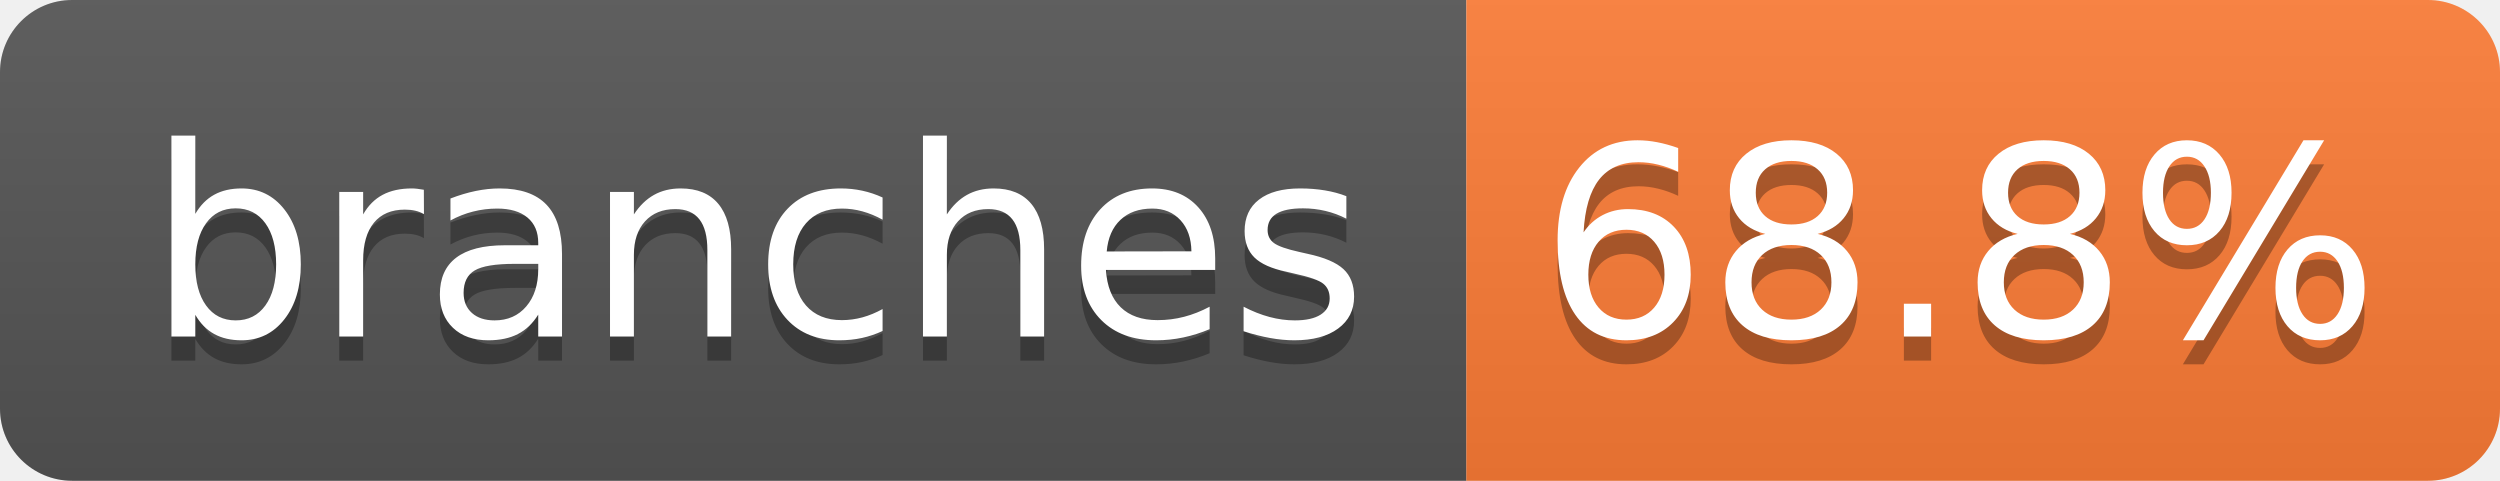
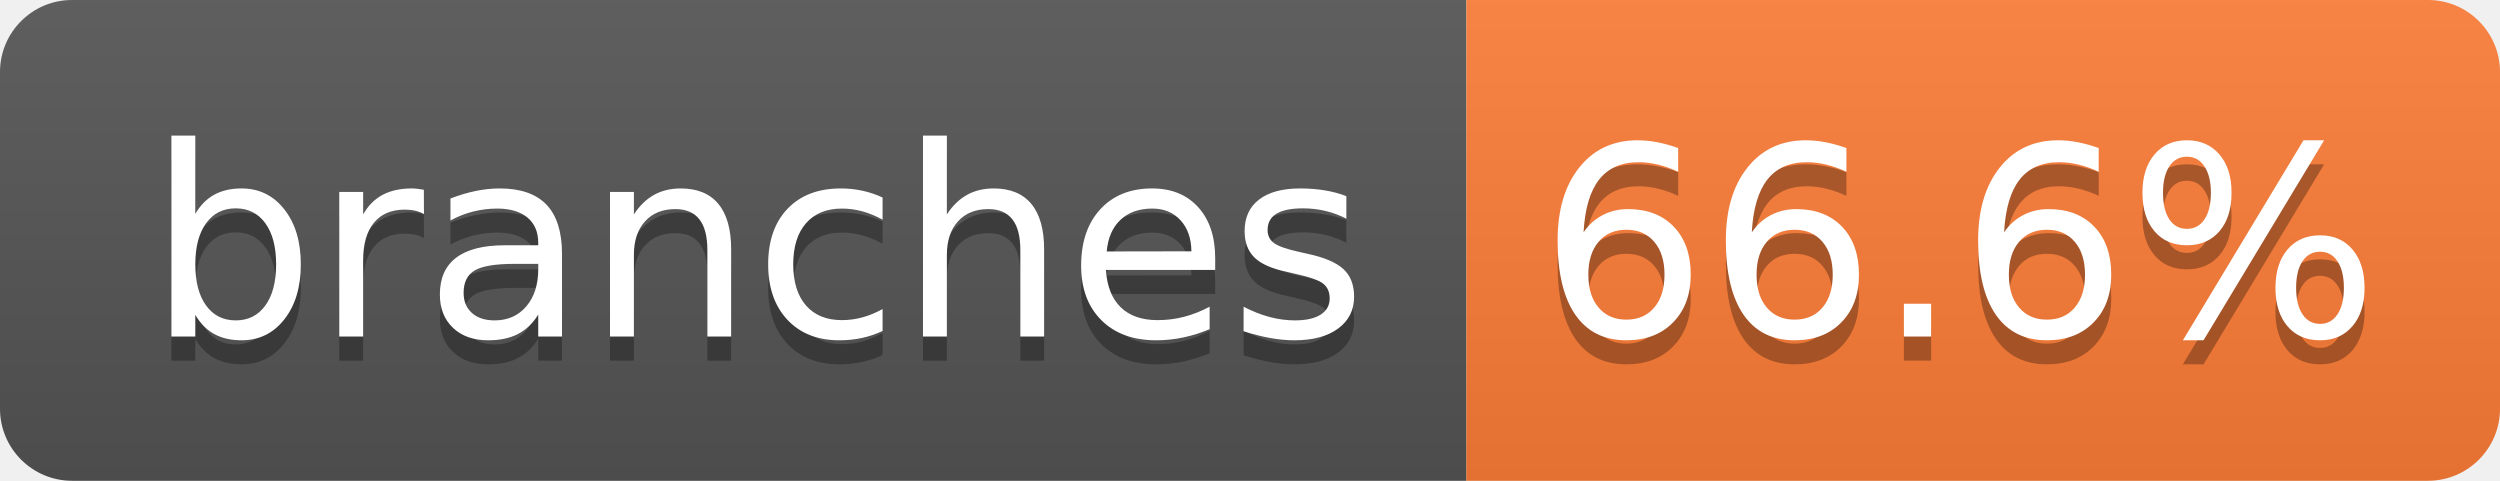
- <svg xmlns="http://www.w3.org/2000/svg" width="104" height="20" role="img" aria-label="branches: 68.8%">
+ <svg xmlns="http://www.w3.org/2000/svg" width="104" height="20" role="img" aria-label="branches: 66.6%">
  <linearGradient id="s" x2="0" y2="100%">
    <stop offset="0" stop-color="#bbb" stop-opacity=".1" />
    <stop offset="1" stop-opacity=".1" />
  </linearGradient>
  <clipPath id="r">
    <rect width="104" height="20" rx="3" fill="#fff" />
  </clipPath>
  <g clip-path="url(#r)">
    <rect width="61" height="20" fill="#555" />
    <rect x="61" width="43" height="20" fill="#fe7d37" />
    <rect width="104" height="20" fill="url(#s)" />
  </g>
  <g fill="#fff" text-anchor="middle" font-family="Verdana,Geneva,DejaVu Sans,sans-serif" text-rendering="geometricPrecision" font-size="110">
    <text aria-hidden="true" x="315" y="150" fill="#010101" fill-opacity=".3" transform="scale(.1)" textLength="510">branches</text>
    <text x="315" y="140" transform="scale(.1)" fill="#fff" textLength="510">branches</text>
-     <text aria-hidden="true" x="815" y="150" fill="#010101" fill-opacity=".3" transform="scale(.1)" textLength="330">68.8%</text>
-     <text x="815" y="140" transform="scale(.1)" fill="#fff" textLength="330">68.8%</text>
+     <text aria-hidden="true" x="815" y="150" fill="#010101" fill-opacity=".3" transform="scale(.1)" textLength="330">66.6%</text>
+     <text x="815" y="140" transform="scale(.1)" fill="#fff" textLength="330">66.6%</text>
  </g>
</svg>
